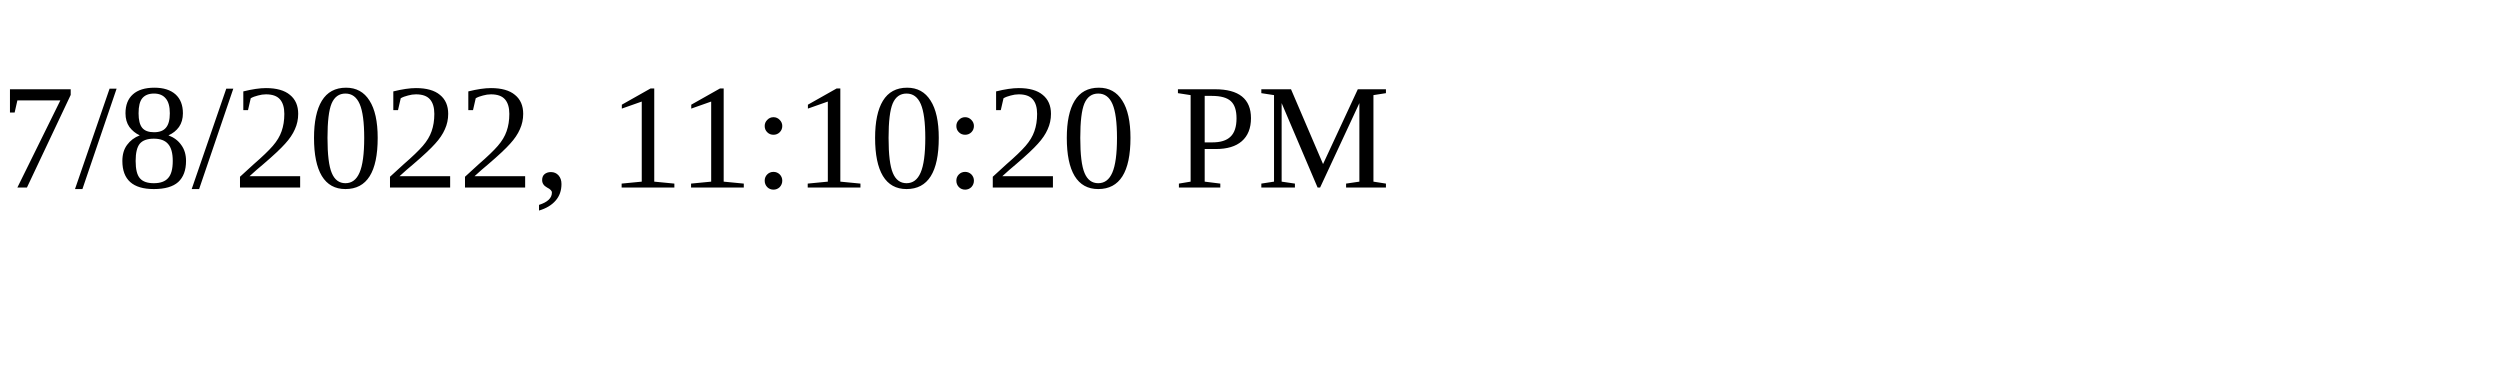
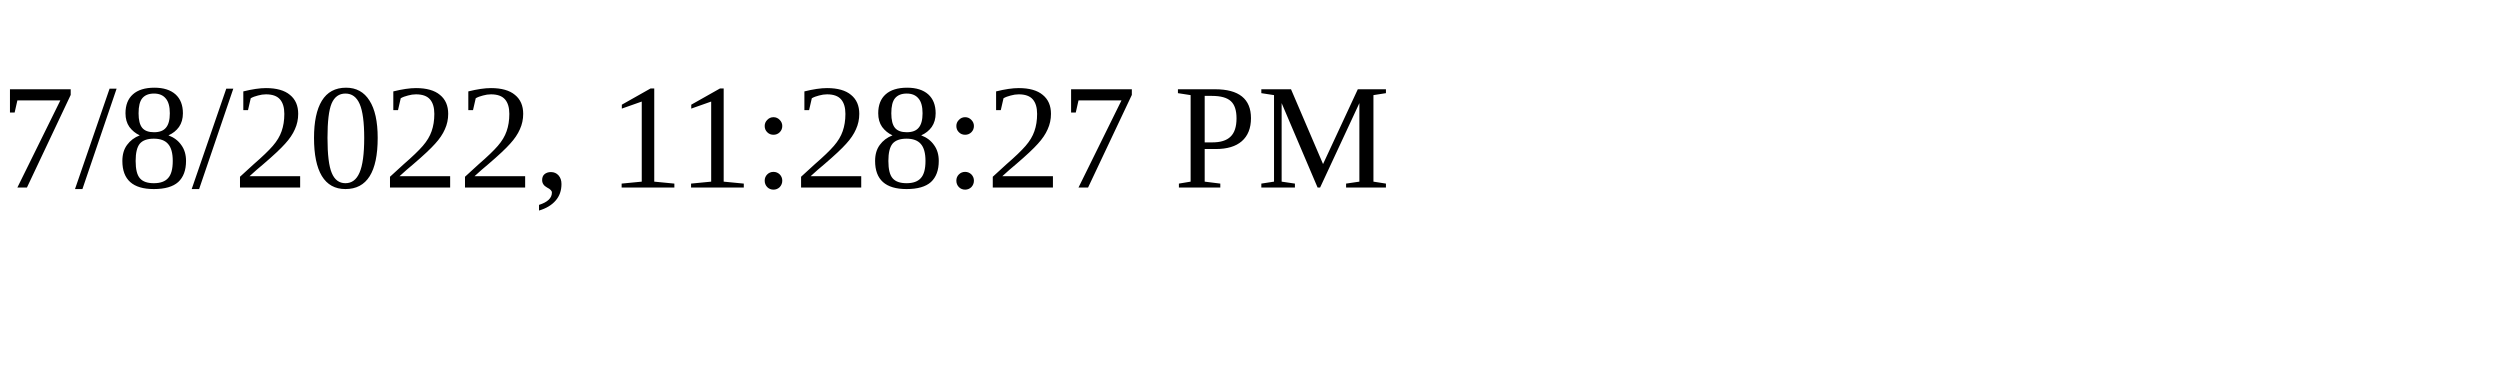
<svg xmlns="http://www.w3.org/2000/svg" height="30" width="200">
-   <text x="0" y="15">7/8/2022, 11:10:20 PM</text>
+   <text x="0" y="15">7/8/2022, 11:28:27 PM</text>
</svg>
